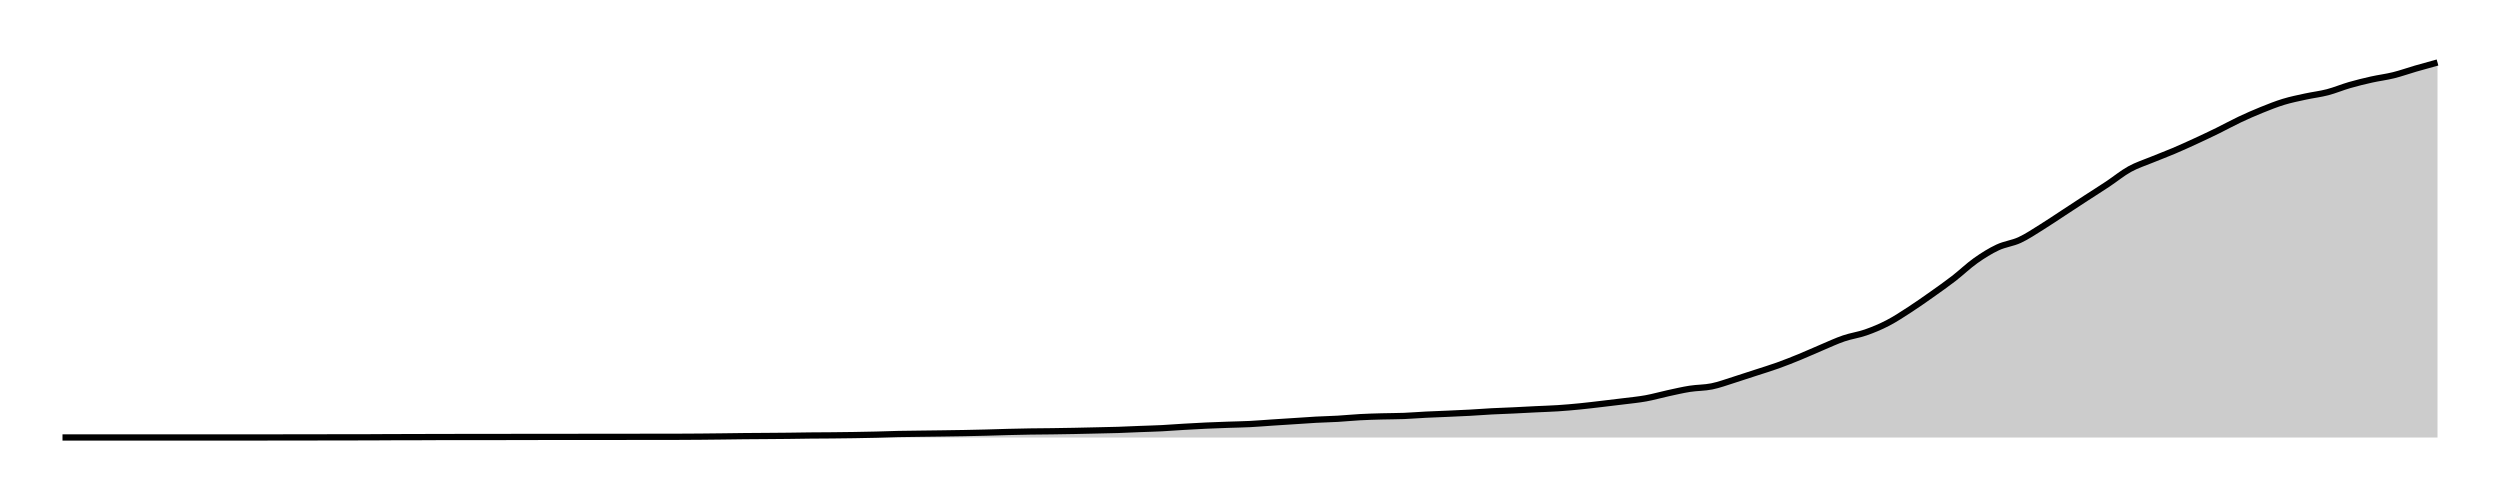
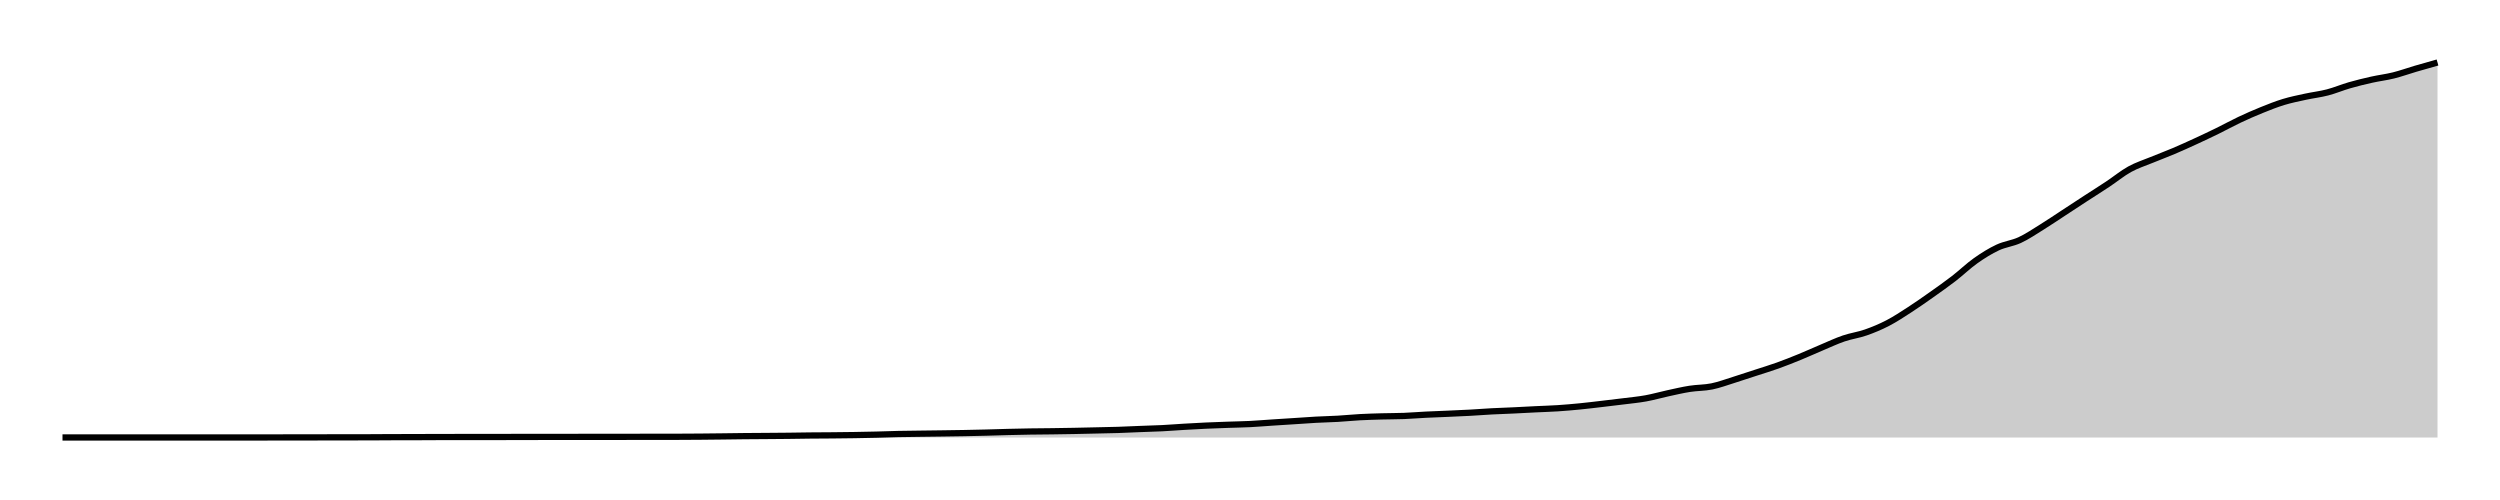
<svg xmlns="http://www.w3.org/2000/svg" width="400" height="80">
  <g transform="translate(10,10)">
-     <path class="area" fill="rgba(0, 0, 0, 0.2)" d="M0,59.996C10.556,59.995,21.111,59.995,31.667,59.992C32.84,59.991,34.012,59.989,35.185,59.988C36.358,59.986,37.531,59.985,38.704,59.984C41.049,59.98,43.395,59.974,45.741,59.971C46.914,59.97,48.086,59.97,49.259,59.967C50.432,59.964,51.605,59.949,52.778,59.947C53.951,59.944,55.123,59.945,56.296,59.943C57.469,59.94,58.642,59.928,59.815,59.926C63.333,59.921,66.852,59.923,70.37,59.918C71.543,59.916,72.716,59.907,73.889,59.906C77.407,59.903,80.926,59.904,84.444,59.902C86.79,59.9,89.136,59.896,91.481,59.893C92.654,59.892,93.827,59.891,95,59.889C96.173,59.888,97.346,59.888,98.519,59.885C99.691,59.882,100.864,59.874,102.037,59.865C103.21,59.855,104.383,59.841,105.556,59.828C106.728,59.814,107.901,59.794,109.074,59.783C110.247,59.771,111.42,59.767,112.593,59.758C113.765,59.749,114.938,59.742,116.111,59.729C117.284,59.716,118.457,59.692,119.63,59.68C120.802,59.668,121.975,59.666,123.148,59.656C124.321,59.645,125.494,59.633,126.667,59.614C127.84,59.596,129.012,59.573,130.185,59.545C131.358,59.516,132.531,59.468,133.704,59.442C134.877,59.417,136.049,59.409,137.222,59.393C138.395,59.377,139.568,59.364,140.741,59.348C141.914,59.332,143.086,59.316,144.259,59.295C145.432,59.273,146.605,59.247,147.778,59.217C148.951,59.187,150.123,59.144,151.296,59.114C152.469,59.085,153.642,59.059,154.815,59.04C155.988,59.022,157.16,59.019,158.333,59.003C159.506,58.988,160.679,58.969,161.852,58.946C163.025,58.923,164.198,58.895,165.37,58.868C166.543,58.841,167.716,58.824,168.889,58.786C170.062,58.748,171.235,58.688,172.407,58.643C173.58,58.597,174.753,58.571,175.926,58.511C177.099,58.452,178.272,58.355,179.444,58.286C180.617,58.217,181.79,58.151,182.963,58.097C184.136,58.043,185.309,58.003,186.481,57.962C187.654,57.92,188.827,57.906,190,57.847C191.173,57.788,192.346,57.686,193.519,57.609C194.691,57.532,195.864,57.459,197.037,57.383C198.21,57.308,199.383,57.217,200.556,57.154C201.728,57.09,202.901,57.07,204.074,57.002C205.247,56.934,206.42,56.811,207.593,56.748C208.765,56.684,209.938,56.653,211.111,56.621C212.284,56.588,213.457,56.597,214.63,56.551C215.802,56.505,216.975,56.405,218.148,56.346C219.321,56.287,220.494,56.25,221.667,56.198C222.84,56.146,224.012,56.098,225.185,56.034C226.358,55.97,227.531,55.875,228.704,55.813C229.877,55.751,231.049,55.716,232.222,55.661C233.395,55.606,234.568,55.538,235.741,55.481C236.914,55.423,238.086,55.393,239.259,55.316C240.432,55.24,241.605,55.137,242.778,55.021C243.951,54.906,245.123,54.76,246.296,54.623C247.469,54.487,248.642,54.349,249.815,54.201C250.988,54.053,252.16,53.946,253.333,53.733C254.506,53.521,255.679,53.18,256.852,52.925C258.025,52.671,259.198,52.392,260.37,52.208C261.543,52.024,262.716,52.061,263.889,51.822C265.062,51.584,266.235,51.141,267.407,50.776C268.58,50.411,269.753,50.016,270.926,49.632C272.099,49.249,273.272,48.897,274.444,48.476C275.617,48.055,276.79,47.586,277.963,47.106C279.136,46.625,280.309,46.086,281.481,45.593C282.654,45.099,283.827,44.545,285,44.145C286.173,43.744,287.346,43.599,288.519,43.189C289.691,42.779,290.864,42.293,292.037,41.684C293.21,41.076,294.383,40.299,295.556,39.539C296.728,38.779,297.901,37.953,299.074,37.124C300.247,36.295,301.42,35.47,302.593,34.565C303.765,33.66,304.938,32.524,306.111,31.694C307.284,30.864,308.457,30.135,309.63,29.586C310.802,29.037,311.975,28.943,313.148,28.401C314.321,27.859,315.494,27.06,316.667,26.334C317.84,25.607,319.012,24.807,320.185,24.041C321.358,23.275,322.531,22.5,323.704,21.736C324.877,20.973,326.049,20.239,327.222,19.46C328.395,18.681,329.568,17.71,330.741,17.061C331.914,16.412,333.086,16.053,334.259,15.568C335.432,15.083,336.605,14.651,337.778,14.153C338.951,13.656,340.123,13.122,341.296,12.582C342.469,12.042,343.642,11.488,344.815,10.913C345.988,10.338,347.16,9.687,348.333,9.133C349.506,8.58,350.679,8.065,351.852,7.591C353.025,7.118,354.198,6.649,355.37,6.291C356.543,5.934,357.716,5.702,358.889,5.446C360.062,5.191,361.235,5.063,362.407,4.757C363.58,4.452,364.753,3.951,365.926,3.613C367.099,3.275,368.272,2.99,369.444,2.727C370.617,2.465,371.79,2.329,372.963,2.038C374.136,1.748,375.309,1.324,376.481,0.984C377.654,0.645,378.827,0.322,380,0L380,60C378.827,60,377.654,60,376.481,60C375.309,60,374.136,60,372.963,60C371.79,60,370.617,60,369.444,60C368.272,60,367.099,60,365.926,60C364.753,60,363.58,60,362.407,60C361.235,60,360.062,60,358.889,60C357.716,60,356.543,60,355.37,60C354.198,60,353.025,60,351.852,60C350.679,60,349.506,60,348.333,60C347.16,60,345.988,60,344.815,60C343.642,60,342.469,60,341.296,60C340.123,60,338.951,60,337.778,60C336.605,60,335.432,60,334.259,60C333.086,60,331.914,60,330.741,60C329.568,60,328.395,60,327.222,60C326.049,60,324.877,60,323.704,60C322.531,60,321.358,60,320.185,60C319.012,60,317.84,60,316.667,60C315.494,60,314.321,60,313.148,60C311.975,60,310.802,60,309.63,60C308.457,60,307.284,60,306.111,60C304.938,60,303.765,60,302.593,60C301.42,60,300.247,60,299.074,60C297.901,60,296.728,60,295.556,60C294.383,60,293.21,60,292.037,60C290.864,60,289.691,60,288.519,60C287.346,60,286.173,60,285,60C283.827,60,282.654,60,281.481,60C280.309,60,279.136,60,277.963,60C276.79,60,275.617,60,274.444,60C273.272,60,272.099,60,270.926,60C269.753,60,268.58,60,267.407,60C266.235,60,265.062,60,263.889,60C262.716,60,261.543,60,260.37,60C259.198,60,258.025,60,256.852,60C255.679,60,254.506,60,253.333,60C252.16,60,250.988,60,249.815,60C248.642,60,247.469,60,246.296,60C245.123,60,243.951,60,242.778,60C241.605,60,240.432,60,239.259,60C238.086,60,236.914,60,235.741,60C234.568,60,233.395,60,232.222,60C231.049,60,229.877,60,228.704,60C227.531,60,226.358,60,225.185,60C224.012,60,222.84,60,221.667,60C220.494,60,219.321,60,218.148,60C216.975,60,215.802,60,214.63,60C213.457,60,212.284,60,211.111,60C209.938,60,208.765,60,207.593,60C206.42,60,205.247,60,204.074,60C202.901,60,201.728,60,200.556,60C199.383,60,198.21,60,197.037,60C195.864,60,194.691,60,193.519,60C192.346,60,191.173,60,190,60C188.827,60,187.654,60,186.481,60C185.309,60,184.136,60,182.963,60C181.79,60,180.617,60,179.444,60C178.272,60,177.099,60,175.926,60C174.753,60,173.58,60,172.407,60C171.235,60,170.062,60,168.889,60C167.716,60,166.543,60,165.37,60C164.198,60,163.025,60,161.852,60C160.679,60,159.506,60,158.333,60C157.16,60,155.988,60,154.815,60C153.642,60,152.469,60,151.296,60C150.123,60,148.951,60,147.778,60C146.605,60,145.432,60,144.259,60C143.086,60,141.914,60,140.741,60C139.568,60,138.395,60,137.222,60C136.049,60,134.877,60,133.704,60C132.531,60,131.358,60,130.185,60C129.012,60,127.84,60,126.667,60C125.494,60,124.321,60,123.148,60C121.975,60,120.802,60,119.63,60C118.457,60,117.284,60,116.111,60C114.938,60,113.765,60,112.593,60C111.42,60,110.247,60,109.074,60C107.901,60,106.728,60,105.556,60C104.383,60,103.21,60,102.037,60C100.864,60,99.691,60,98.519,60C97.346,60,96.173,60,95,60C93.827,60,92.654,60,91.481,60C89.136,60,86.79,60,84.444,60C80.926,60,77.407,60,73.889,60C72.716,60,71.543,60,70.37,60C66.852,60,63.333,60,59.815,60C58.642,60,57.469,60,56.296,60C55.123,60,53.951,60,52.778,60C51.605,60,50.432,60,49.259,60C48.086,60,46.914,60,45.741,60C43.395,60,41.049,60,38.704,60C37.531,60,36.358,60,35.185,60C34.012,60,32.84,60,31.667,60C21.111,60,10.556,60,0,60Z" />
-     <path class="line" stroke="black" fill="none" d="M0,59.996C10.556,59.995,21.111,59.995,31.667,59.992C32.84,59.991,34.012,59.989,35.185,59.988C36.358,59.986,37.531,59.985,38.704,59.984C41.049,59.98,43.395,59.974,45.741,59.971C46.914,59.97,48.086,59.97,49.259,59.967C50.432,59.964,51.605,59.949,52.778,59.947C53.951,59.944,55.123,59.945,56.296,59.943C57.469,59.94,58.642,59.928,59.815,59.926C63.333,59.921,66.852,59.923,70.37,59.918C71.543,59.916,72.716,59.907,73.889,59.906C77.407,59.903,80.926,59.904,84.444,59.902C86.79,59.9,89.136,59.896,91.481,59.893C92.654,59.892,93.827,59.891,95,59.889C96.173,59.888,97.346,59.888,98.519,59.885C99.691,59.882,100.864,59.874,102.037,59.865C103.21,59.855,104.383,59.841,105.556,59.828C106.728,59.814,107.901,59.794,109.074,59.783C110.247,59.771,111.42,59.767,112.593,59.758C113.765,59.749,114.938,59.742,116.111,59.729C117.284,59.716,118.457,59.692,119.63,59.68C120.802,59.668,121.975,59.666,123.148,59.656C124.321,59.645,125.494,59.633,126.667,59.614C127.84,59.596,129.012,59.573,130.185,59.545C131.358,59.516,132.531,59.468,133.704,59.442C134.877,59.417,136.049,59.409,137.222,59.393C138.395,59.377,139.568,59.364,140.741,59.348C141.914,59.332,143.086,59.316,144.259,59.295C145.432,59.273,146.605,59.247,147.778,59.217C148.951,59.187,150.123,59.144,151.296,59.114C152.469,59.085,153.642,59.059,154.815,59.04C155.988,59.022,157.16,59.019,158.333,59.003C159.506,58.988,160.679,58.969,161.852,58.946C163.025,58.923,164.198,58.895,165.37,58.868C166.543,58.841,167.716,58.824,168.889,58.786C170.062,58.748,171.235,58.688,172.407,58.643C173.58,58.597,174.753,58.571,175.926,58.511C177.099,58.452,178.272,58.355,179.444,58.286C180.617,58.217,181.79,58.151,182.963,58.097C184.136,58.043,185.309,58.003,186.481,57.962C187.654,57.92,188.827,57.906,190,57.847C191.173,57.788,192.346,57.686,193.519,57.609C194.691,57.532,195.864,57.459,197.037,57.383C198.21,57.308,199.383,57.217,200.556,57.154C201.728,57.09,202.901,57.07,204.074,57.002C205.247,56.934,206.42,56.811,207.593,56.748C208.765,56.684,209.938,56.653,211.111,56.621C212.284,56.588,213.457,56.597,214.63,56.551C215.802,56.505,216.975,56.405,218.148,56.346C219.321,56.287,220.494,56.25,221.667,56.198C222.84,56.146,224.012,56.098,225.185,56.034C226.358,55.97,227.531,55.875,228.704,55.813C229.877,55.751,231.049,55.716,232.222,55.661C233.395,55.606,234.568,55.538,235.741,55.481C236.914,55.423,238.086,55.393,239.259,55.316C240.432,55.24,241.605,55.137,242.778,55.021C243.951,54.906,245.123,54.76,246.296,54.623C247.469,54.487,248.642,54.349,249.815,54.201C250.988,54.053,252.16,53.946,253.333,53.733C254.506,53.521,255.679,53.18,256.852,52.925C258.025,52.671,259.198,52.392,260.37,52.208C261.543,52.024,262.716,52.061,263.889,51.822C265.062,51.584,266.235,51.141,267.407,50.776C268.58,50.411,269.753,50.016,270.926,49.632C272.099,49.249,273.272,48.897,274.444,48.476C275.617,48.055,276.79,47.586,277.963,47.106C279.136,46.625,280.309,46.086,281.481,45.593C282.654,45.099,283.827,44.545,285,44.145C286.173,43.744,287.346,43.599,288.519,43.189C289.691,42.779,290.864,42.293,292.037,41.684C293.21,41.076,294.383,40.299,295.556,39.539C296.728,38.779,297.901,37.953,299.074,37.124C300.247,36.295,301.42,35.47,302.593,34.565C303.765,33.66,304.938,32.524,306.111,31.694C307.284,30.864,308.457,30.135,309.63,29.586C310.802,29.037,311.975,28.943,313.148,28.401C314.321,27.859,315.494,27.06,316.667,26.334C317.84,25.607,319.012,24.807,320.185,24.041C321.358,23.275,322.531,22.5,323.704,21.736C324.877,20.973,326.049,20.239,327.222,19.46C328.395,18.681,329.568,17.71,330.741,17.061C331.914,16.412,333.086,16.053,334.259,15.568C335.432,15.083,336.605,14.651,337.778,14.153C338.951,13.656,340.123,13.122,341.296,12.582C342.469,12.042,343.642,11.488,344.815,10.913C345.988,10.338,347.16,9.687,348.333,9.133C349.506,8.58,350.679,8.065,351.852,7.591C353.025,7.118,354.198,6.649,355.37,6.291C356.543,5.934,357.716,5.702,358.889,5.446C360.062,5.191,361.235,5.063,362.407,4.757C363.58,4.452,364.753,3.951,365.926,3.613C367.099,3.275,368.272,2.99,369.444,2.727C370.617,2.465,371.79,2.329,372.963,2.038C374.136,1.748,375.309,1.324,376.481,0.984C377.654,0.645,378.827,0.322,380,0" />
+     <path class="area" fill="rgba(0, 0, 0, 0.2)" d="M0,59.996C10.556,59.995,21.111,59.995,31.667,59.992C32.84,59.991,34.012,59.989,35.185,59.988C36.358,59.986,37.531,59.985,38.704,59.984C41.049,59.98,43.395,59.974,45.741,59.971C46.914,59.97,48.086,59.97,49.259,59.967C50.432,59.964,51.605,59.949,52.778,59.947C53.951,59.944,55.123,59.945,56.296,59.943C57.469,59.94,58.642,59.928,59.815,59.926C63.333,59.921,66.852,59.923,70.37,59.918C71.543,59.916,72.716,59.907,73.889,59.906C77.407,59.903,80.926,59.904,84.444,59.902C86.79,59.9,89.136,59.896,91.481,59.893C92.654,59.892,93.827,59.891,95,59.889C96.173,59.888,97.346,59.888,98.519,59.885C99.691,59.882,100.864,59.874,102.037,59.865C103.21,59.855,104.383,59.841,105.556,59.828C106.728,59.814,107.901,59.794,109.074,59.783C110.247,59.771,111.42,59.767,112.593,59.758C113.765,59.749,114.938,59.742,116.111,59.729C117.284,59.716,118.457,59.693,119.63,59.68C120.802,59.668,121.975,59.667,123.148,59.656C124.321,59.645,125.494,59.633,126.667,59.615C127.84,59.596,129.012,59.574,130.185,59.545C131.358,59.516,132.531,59.468,133.704,59.443C134.877,59.417,136.049,59.409,137.222,59.393C138.395,59.378,139.568,59.365,140.741,59.348C141.914,59.332,143.086,59.317,144.259,59.295C145.432,59.273,146.605,59.247,147.778,59.217C148.951,59.187,150.123,59.144,151.296,59.115C152.469,59.085,153.642,59.059,154.815,59.041C155.988,59.022,157.16,59.02,158.333,59.004C159.506,58.988,160.679,58.969,161.852,58.947C163.025,58.924,164.198,58.895,165.37,58.869C166.543,58.842,167.716,58.824,168.889,58.787C170.062,58.749,171.235,58.689,172.407,58.643C173.58,58.597,174.753,58.571,175.926,58.512C177.099,58.453,178.272,58.356,179.444,58.287C180.617,58.218,181.79,58.152,182.963,58.098C184.136,58.044,185.309,58.004,186.481,57.963C187.654,57.921,188.827,57.907,190,57.848C191.173,57.789,192.346,57.687,193.519,57.61C194.691,57.533,195.864,57.461,197.037,57.385C198.21,57.309,199.383,57.219,200.556,57.155C201.728,57.092,202.901,57.071,204.074,57.003C205.247,56.936,206.42,56.813,207.593,56.749C208.765,56.686,209.938,56.655,211.111,56.622C212.284,56.589,213.457,56.598,214.63,56.553C215.802,56.507,216.975,56.406,218.148,56.348C219.321,56.289,220.494,56.252,221.667,56.2C222.84,56.148,224.012,56.1,225.185,56.036C226.358,55.972,227.531,55.877,228.704,55.815C229.877,55.753,231.049,55.718,232.222,55.663C233.395,55.608,234.568,55.54,235.741,55.483C236.914,55.425,238.086,55.395,239.259,55.319C240.432,55.242,241.605,55.139,242.778,55.024C243.951,54.908,245.123,54.763,246.296,54.626C247.469,54.489,248.642,54.352,249.815,54.204C250.988,54.055,252.16,53.949,253.333,53.736C254.506,53.524,255.679,53.183,256.852,52.929C258.025,52.675,259.198,52.395,260.37,52.212C261.543,52.028,262.716,52.065,263.889,51.826C265.062,51.588,266.235,51.146,267.407,50.781C268.58,50.416,269.753,50.02,270.926,49.637C272.099,49.254,273.272,48.902,274.444,48.481C275.617,48.06,276.79,47.592,277.963,47.112C279.136,46.632,280.309,46.093,281.481,45.6C282.654,45.106,283.827,44.553,285,44.152C286.173,43.752,287.346,43.607,288.519,43.197C289.691,42.787,290.864,42.301,292.037,41.693C293.21,41.085,294.383,40.309,295.556,39.549C296.728,38.789,297.901,37.963,299.074,37.135C300.247,36.306,301.42,35.481,302.593,34.577C303.765,33.672,304.938,32.537,306.111,31.707C307.284,30.878,308.457,30.149,309.63,29.6C310.802,29.052,311.975,28.957,313.148,28.416C314.321,27.874,315.494,27.076,316.667,26.35C317.84,25.623,319.012,24.824,320.185,24.058C321.358,23.292,322.531,22.518,323.704,21.754C324.877,20.991,326.049,20.258,327.222,19.479C328.395,18.701,329.568,17.73,330.741,17.081C331.914,16.433,333.086,16.074,334.259,15.589C335.432,15.105,336.605,14.672,337.778,14.175C338.951,13.678,340.123,13.145,341.296,12.605C342.469,12.065,343.642,11.511,344.815,10.937C345.988,10.362,347.16,9.711,348.333,9.158C349.506,8.604,350.679,8.09,351.852,7.616C353.025,7.143,354.198,6.674,355.37,6.317C356.543,5.96,357.716,5.728,358.889,5.472C360.062,5.217,361.235,5.089,362.407,4.784C363.58,4.478,364.753,3.978,365.926,3.64C367.099,3.302,368.272,3.017,369.444,2.755C370.617,2.492,371.79,2.358,372.963,2.066C374.136,1.774,375.309,1.349,376.481,1.004C377.654,0.66,378.827,0.33,380,0L380,60C378.827,60,377.654,60,376.481,60C375.309,60,374.136,60,372.963,60C371.79,60,370.617,60,369.444,60C368.272,60,367.099,60,365.926,60C364.753,60,363.58,60,362.407,60C361.235,60,360.062,60,358.889,60C357.716,60,356.543,60,355.37,60C354.198,60,353.025,60,351.852,60C350.679,60,349.506,60,348.333,60C347.16,60,345.988,60,344.815,60C343.642,60,342.469,60,341.296,60C340.123,60,338.951,60,337.778,60C336.605,60,335.432,60,334.259,60C333.086,60,331.914,60,330.741,60C329.568,60,328.395,60,327.222,60C326.049,60,324.877,60,323.704,60C322.531,60,321.358,60,320.185,60C319.012,60,317.84,60,316.667,60C315.494,60,314.321,60,313.148,60C311.975,60,310.802,60,309.63,60C308.457,60,307.284,60,306.111,60C304.938,60,303.765,60,302.593,60C301.42,60,300.247,60,299.074,60C297.901,60,296.728,60,295.556,60C294.383,60,293.21,60,292.037,60C290.864,60,289.691,60,288.519,60C287.346,60,286.173,60,285,60C283.827,60,282.654,60,281.481,60C280.309,60,279.136,60,277.963,60C276.79,60,275.617,60,274.444,60C273.272,60,272.099,60,270.926,60C269.753,60,268.58,60,267.407,60C266.235,60,265.062,60,263.889,60C262.716,60,261.543,60,260.37,60C259.198,60,258.025,60,256.852,60C255.679,60,254.506,60,253.333,60C252.16,60,250.988,60,249.815,60C248.642,60,247.469,60,246.296,60C245.123,60,243.951,60,242.778,60C241.605,60,240.432,60,239.259,60C238.086,60,236.914,60,235.741,60C234.568,60,233.395,60,232.222,60C231.049,60,229.877,60,228.704,60C227.531,60,226.358,60,225.185,60C224.012,60,222.84,60,221.667,60C220.494,60,219.321,60,218.148,60C216.975,60,215.802,60,214.63,60C213.457,60,212.284,60,211.111,60C209.938,60,208.765,60,207.593,60C206.42,60,205.247,60,204.074,60C202.901,60,201.728,60,200.556,60C199.383,60,198.21,60,197.037,60C195.864,60,194.691,60,193.519,60C192.346,60,191.173,60,190,60C188.827,60,187.654,60,186.481,60C185.309,60,184.136,60,182.963,60C181.79,60,180.617,60,179.444,60C178.272,60,177.099,60,175.926,60C174.753,60,173.58,60,172.407,60C171.235,60,170.062,60,168.889,60C167.716,60,166.543,60,165.37,60C164.198,60,163.025,60,161.852,60C160.679,60,159.506,60,158.333,60C157.16,60,155.988,60,154.815,60C153.642,60,152.469,60,151.296,60C150.123,60,148.951,60,147.778,60C146.605,60,145.432,60,144.259,60C143.086,60,141.914,60,140.741,60C139.568,60,138.395,60,137.222,60C136.049,60,134.877,60,133.704,60C132.531,60,131.358,60,130.185,60C129.012,60,127.84,60,126.667,60C125.494,60,124.321,60,123.148,60C121.975,60,120.802,60,119.63,60C118.457,60,117.284,60,116.111,60C114.938,60,113.765,60,112.593,60C111.42,60,110.247,60,109.074,60C107.901,60,106.728,60,105.556,60C104.383,60,103.21,60,102.037,60C100.864,60,99.691,60,98.519,60C97.346,60,96.173,60,95,60C93.827,60,92.654,60,91.481,60C89.136,60,86.79,60,84.444,60C80.926,60,77.407,60,73.889,60C72.716,60,71.543,60,70.37,60C66.852,60,63.333,60,59.815,60C58.642,60,57.469,60,56.296,60C55.123,60,53.951,60,52.778,60C51.605,60,50.432,60,49.259,60C48.086,60,46.914,60,45.741,60C43.395,60,41.049,60,38.704,60C37.531,60,36.358,60,35.185,60C34.012,60,32.84,60,31.667,60C21.111,60,10.556,60,0,60Z" />
+     <path class="line" stroke="black" fill="none" d="M0,59.996C10.556,59.995,21.111,59.995,31.667,59.992C32.84,59.991,34.012,59.989,35.185,59.988C36.358,59.986,37.531,59.985,38.704,59.984C41.049,59.98,43.395,59.974,45.741,59.971C46.914,59.97,48.086,59.97,49.259,59.967C50.432,59.964,51.605,59.949,52.778,59.947C53.951,59.944,55.123,59.945,56.296,59.943C57.469,59.94,58.642,59.928,59.815,59.926C63.333,59.921,66.852,59.923,70.37,59.918C71.543,59.916,72.716,59.907,73.889,59.906C77.407,59.903,80.926,59.904,84.444,59.902C86.79,59.9,89.136,59.896,91.481,59.893C92.654,59.892,93.827,59.891,95,59.889C96.173,59.888,97.346,59.888,98.519,59.885C99.691,59.882,100.864,59.874,102.037,59.865C103.21,59.855,104.383,59.841,105.556,59.828C106.728,59.814,107.901,59.794,109.074,59.783C110.247,59.771,111.42,59.767,112.593,59.758C113.765,59.749,114.938,59.742,116.111,59.729C117.284,59.716,118.457,59.693,119.63,59.68C120.802,59.668,121.975,59.667,123.148,59.656C124.321,59.645,125.494,59.633,126.667,59.615C127.84,59.596,129.012,59.574,130.185,59.545C131.358,59.516,132.531,59.468,133.704,59.443C134.877,59.417,136.049,59.409,137.222,59.393C138.395,59.378,139.568,59.365,140.741,59.348C141.914,59.332,143.086,59.317,144.259,59.295C145.432,59.273,146.605,59.247,147.778,59.217C148.951,59.187,150.123,59.144,151.296,59.115C152.469,59.085,153.642,59.059,154.815,59.041C155.988,59.022,157.16,59.02,158.333,59.004C159.506,58.988,160.679,58.969,161.852,58.947C163.025,58.924,164.198,58.895,165.37,58.869C166.543,58.842,167.716,58.824,168.889,58.787C170.062,58.749,171.235,58.689,172.407,58.643C173.58,58.597,174.753,58.571,175.926,58.512C177.099,58.453,178.272,58.356,179.444,58.287C180.617,58.218,181.79,58.152,182.963,58.098C184.136,58.044,185.309,58.004,186.481,57.963C187.654,57.921,188.827,57.907,190,57.848C191.173,57.789,192.346,57.687,193.519,57.61C194.691,57.533,195.864,57.461,197.037,57.385C198.21,57.309,199.383,57.219,200.556,57.155C201.728,57.092,202.901,57.071,204.074,57.003C205.247,56.936,206.42,56.813,207.593,56.749C208.765,56.686,209.938,56.655,211.111,56.622C212.284,56.589,213.457,56.598,214.63,56.553C215.802,56.507,216.975,56.406,218.148,56.348C219.321,56.289,220.494,56.252,221.667,56.2C222.84,56.148,224.012,56.1,225.185,56.036C226.358,55.972,227.531,55.877,228.704,55.815C229.877,55.753,231.049,55.718,232.222,55.663C233.395,55.608,234.568,55.54,235.741,55.483C236.914,55.425,238.086,55.395,239.259,55.319C240.432,55.242,241.605,55.139,242.778,55.024C243.951,54.908,245.123,54.763,246.296,54.626C247.469,54.489,248.642,54.352,249.815,54.204C250.988,54.055,252.16,53.949,253.333,53.736C254.506,53.524,255.679,53.183,256.852,52.929C258.025,52.675,259.198,52.395,260.37,52.212C261.543,52.028,262.716,52.065,263.889,51.826C265.062,51.588,266.235,51.146,267.407,50.781C268.58,50.416,269.753,50.02,270.926,49.637C272.099,49.254,273.272,48.902,274.444,48.481C275.617,48.06,276.79,47.592,277.963,47.112C279.136,46.632,280.309,46.093,281.481,45.6C282.654,45.106,283.827,44.553,285,44.152C286.173,43.752,287.346,43.607,288.519,43.197C289.691,42.787,290.864,42.301,292.037,41.693C293.21,41.085,294.383,40.309,295.556,39.549C296.728,38.789,297.901,37.963,299.074,37.135C300.247,36.306,301.42,35.481,302.593,34.577C303.765,33.672,304.938,32.537,306.111,31.707C307.284,30.878,308.457,30.149,309.63,29.6C310.802,29.052,311.975,28.957,313.148,28.416C314.321,27.874,315.494,27.076,316.667,26.35C317.84,25.623,319.012,24.824,320.185,24.058C321.358,23.292,322.531,22.518,323.704,21.754C324.877,20.991,326.049,20.258,327.222,19.479C328.395,18.701,329.568,17.73,330.741,17.081C331.914,16.433,333.086,16.074,334.259,15.589C335.432,15.105,336.605,14.672,337.778,14.175C338.951,13.678,340.123,13.145,341.296,12.605C342.469,12.065,343.642,11.511,344.815,10.937C345.988,10.362,347.16,9.711,348.333,9.158C349.506,8.604,350.679,8.09,351.852,7.616C353.025,7.143,354.198,6.674,355.37,6.317C356.543,5.96,357.716,5.728,358.889,5.472C360.062,5.217,361.235,5.089,362.407,4.784C363.58,4.478,364.753,3.978,365.926,3.64C367.099,3.302,368.272,3.017,369.444,2.755C370.617,2.492,371.79,2.358,372.963,2.066C374.136,1.774,375.309,1.349,376.481,1.004C377.654,0.66,378.827,0.33,380,0" />
  </g>
</svg>
